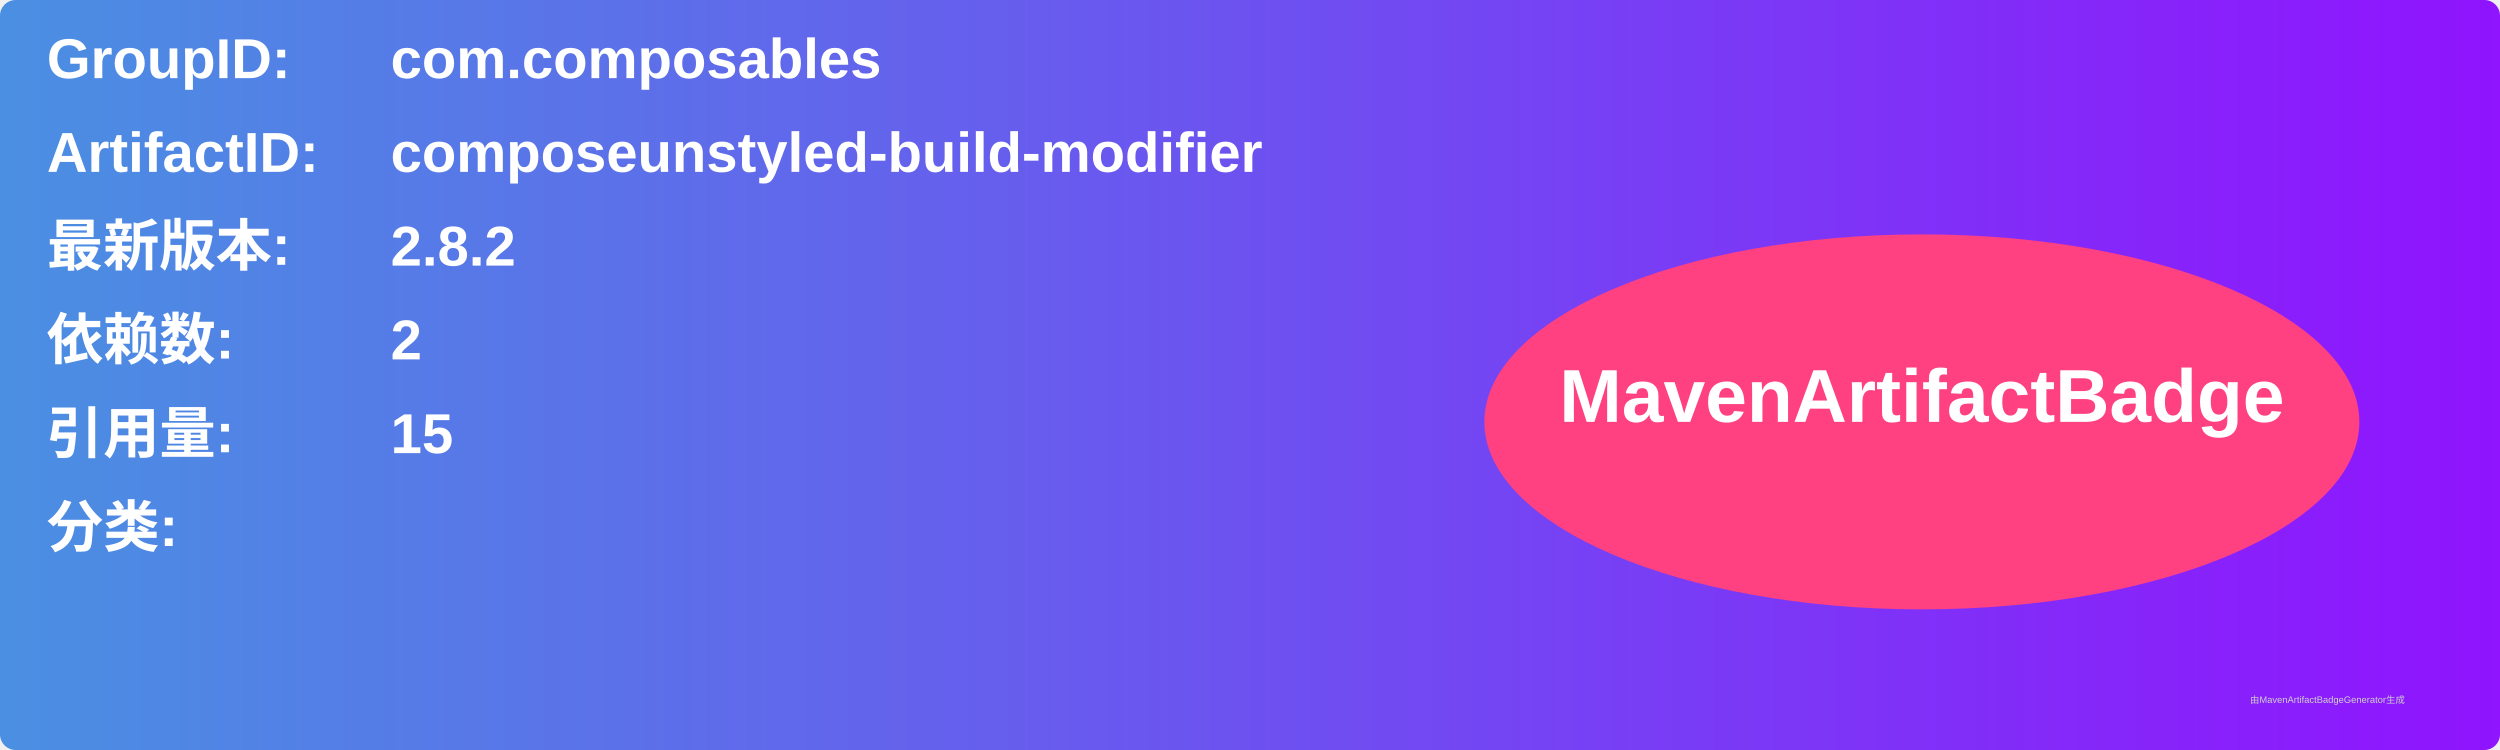
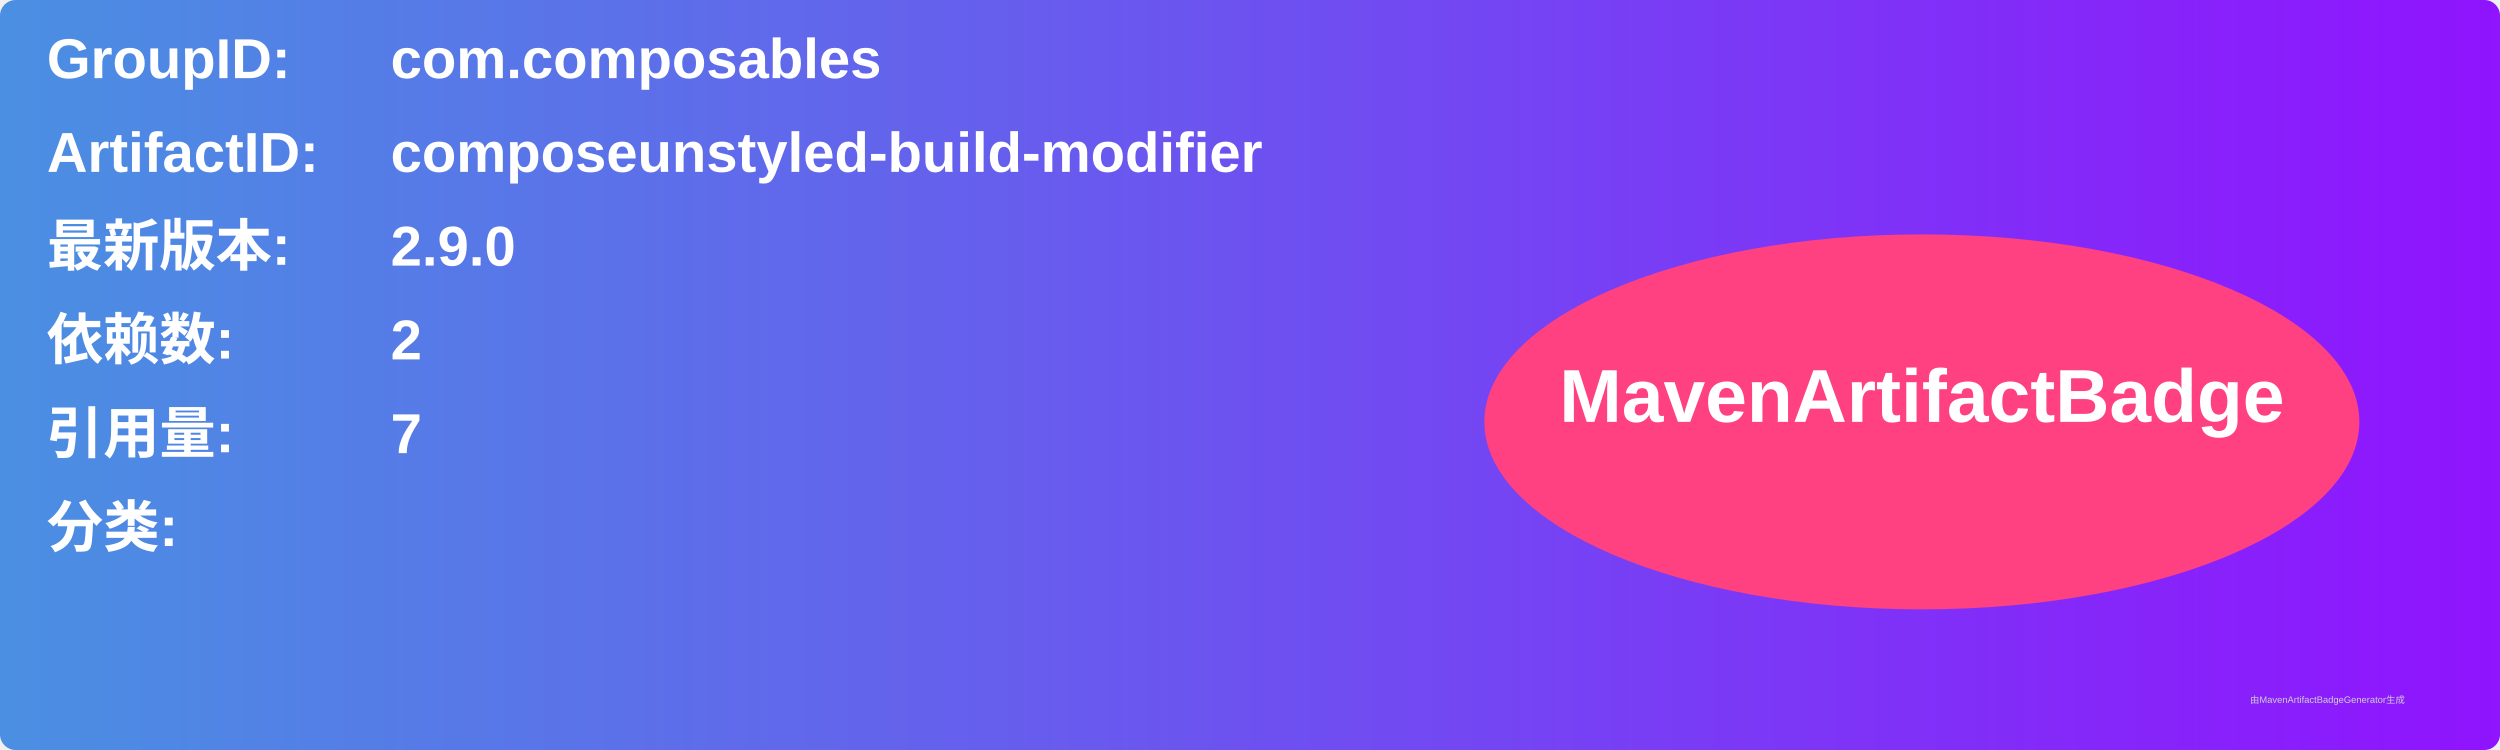
<svg xmlns="http://www.w3.org/2000/svg" width="800" height="240" viewBox="0 0 800 240">
  <linearGradient id="grad" x1="0%" y1="0%" x2="100%" y2="0%">
    <stop offset="0%" stop-color="#4a90e2" />
    <stop offset="100%" stop-color="#9013fe" />
  </linearGradient>
  <rect width="100%" height="100%" rx="5" ry="5" fill="url(#grad)" />
  <g transform="translate(15, 15)">
    <text x="0" y="10" font-family="Arial" font-size="18" fill="white" font-weight="bold" width="260">GroupID:</text>
    <text x="110" y="10" font-family="Arial" font-size="18" fill="white" font-weight="bold" width="460">com.composables</text>
    <text x="0" y="40" font-family="Arial" font-size="18" fill="white" font-weight="bold" width="260">ArtifactID:</text>
    <text x="110" y="40" font-family="Arial" font-size="18" fill="white" font-weight="bold" width="460">composeunstyled-build-modifier</text>
    <text x="0" y="70" font-family="Arial" font-size="18" fill="white" font-weight="bold">最新版本:</text>
    <text x="110" y="70" font-family="Arial" font-size="18" fill="white" font-weight="bold">
-       <tspan font-weight="bold">2.8.2</tspan>
+       <tspan font-weight="bold">2.9.0</tspan>
    </text>
    <text x="0" y="100" font-family="Arial" font-size="18" fill="white" font-weight="bold">依赖数: </text>
    <text x="110" y="100" font-family="Arial" font-size="18" fill="white">
      <tspan font-weight="bold">2</tspan>
    </text>
    <text x="0" y="130" font-family="Arial" font-size="18" fill="white" font-weight="bold">引用量: </text>
    <text x="110" y="130" font-family="Arial" font-size="18" fill="white">
-       <tspan font-weight="bold">15</tspan>
+       <tspan font-weight="bold">7</tspan>
    </text>
    <text x="0" y="160" font-family="Arial" font-size="18" fill="white" font-weight="bold">分类:</text>
    <text x="10" y="190" font-family="Arial" font-size="10" fill="white">
      <tspan font-weight="bold" />
    </text>
    <ellipse cx="600" cy="120" rx="140" ry="60" fill="#ff4081" />
    <text x="600" y="120" text-anchor="middle" font-family="Arial" font-size="24" fill="white" font-weight="bold">MavenArtifactBadge</text>
  </g>
  <text x="720" y="225" font-family="Arial" font-size="3" fill="#d0d0d0">由MavenArtifactBadgeGenerator生成</text>
</svg>
